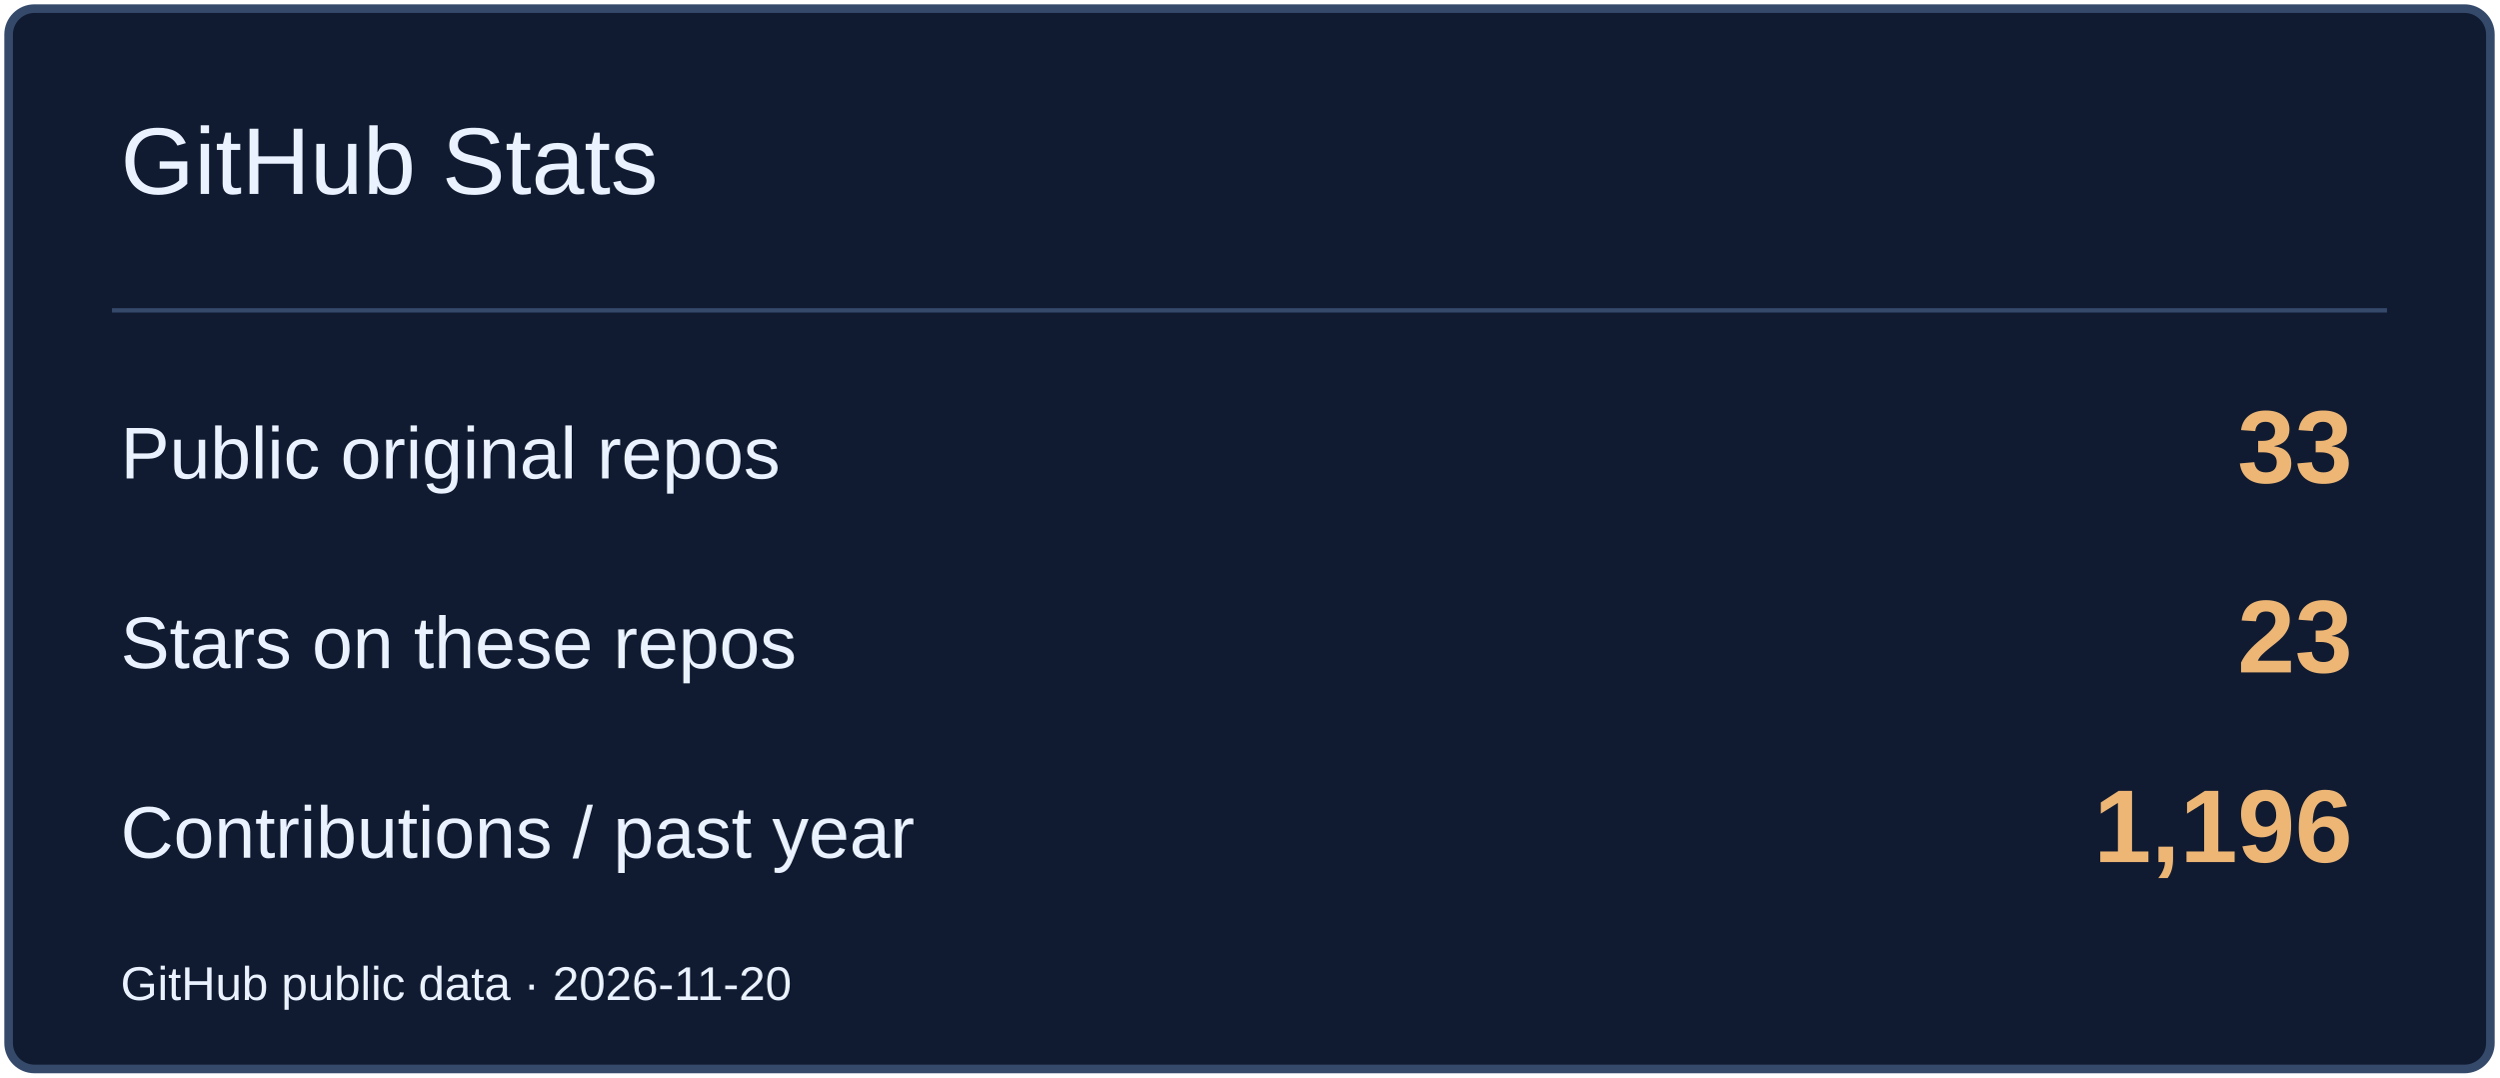
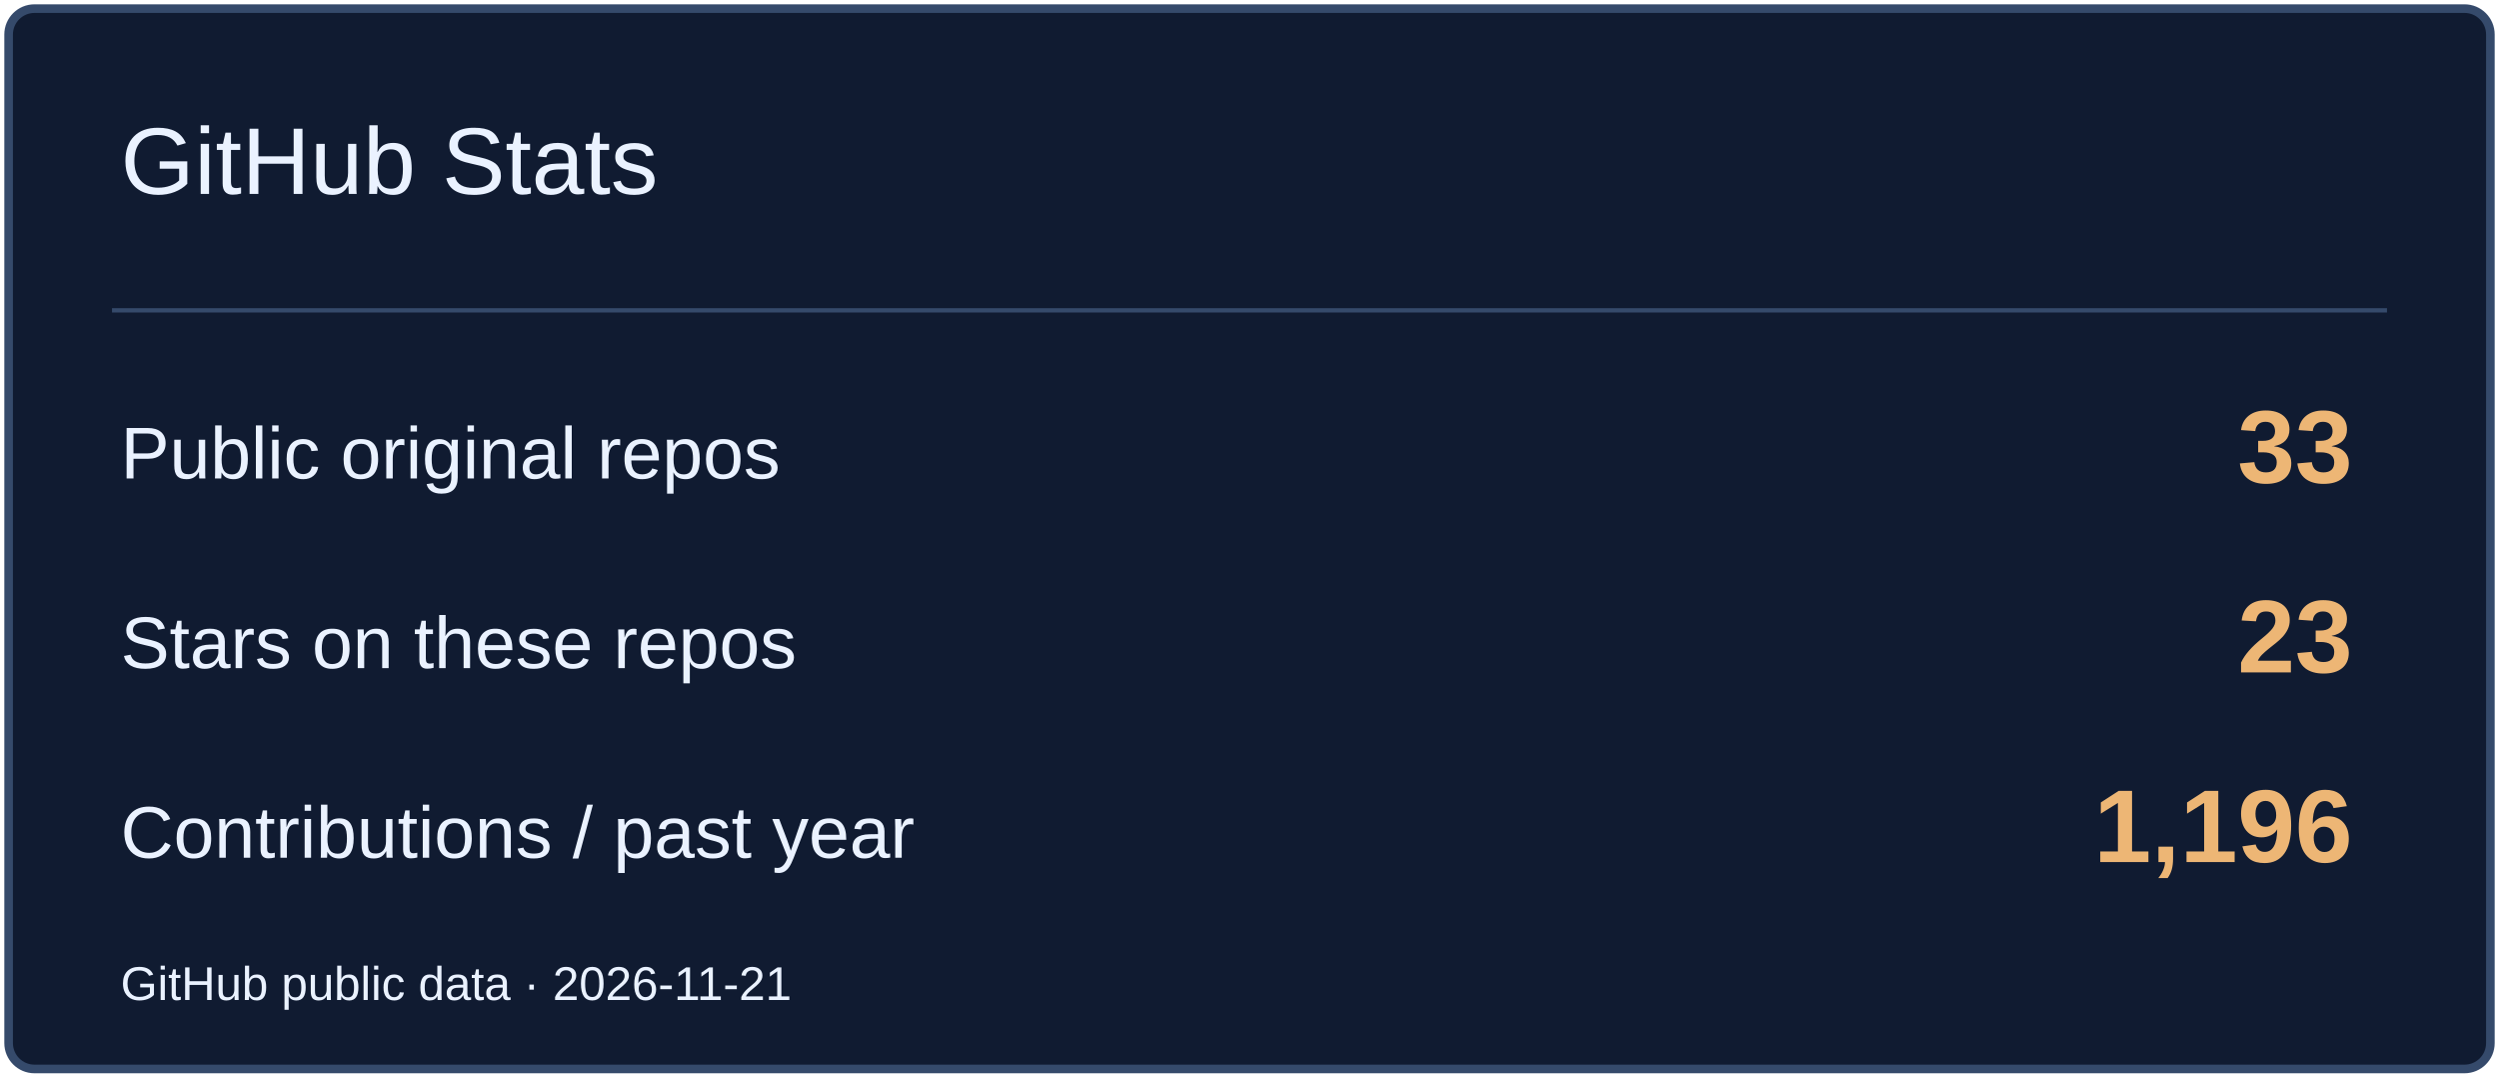
<svg xmlns="http://www.w3.org/2000/svg" width="580" height="250" viewBox="0 0 580 250" role="img" aria-label="GitHub Stats">
  <rect x="2" y="2" width="576" height="246" rx="6" fill="#101B31" stroke="#354A6B" stroke-width="2" />
  <path d="M26 72H554" stroke="#354A6B" />
  <text x="28" y="45" font-size="22" fill="#EAF2FF" font-family="Arial,sans-serif">GitHub Stats</text>
  <text x="28" y="111" font-size="17" fill="#EAF2FF" font-family="Arial,sans-serif">Public original repos</text>
  <text x="546" y="112" font-size="24" fill="#EDB675" font-family="Arial,sans-serif" text-anchor="end" font-weight="700">33</text>
  <text x="28" y="155" font-size="17" fill="#EAF2FF" font-family="Arial,sans-serif">Stars on these repos</text>
  <text x="546" y="156" font-size="24" fill="#EDB675" font-family="Arial,sans-serif" text-anchor="end" font-weight="700">23</text>
  <text x="28" y="199" font-size="17" fill="#EAF2FF" font-family="Arial,sans-serif">Contributions / past year</text>
  <text x="546" y="200" font-size="24" fill="#EDB675" font-family="Arial,sans-serif" text-anchor="end" font-weight="700">1,196</text>
-   <text x="28" y="232" font-size="11" fill="#EAF2FF" font-family="Arial,sans-serif">GitHub public data · 2026-11-20</text>
+   <text x="28" y="232" font-size="11" fill="#EAF2FF" font-family="Arial,sans-serif">GitHub public data · 2026-11-21</text>
</svg>
